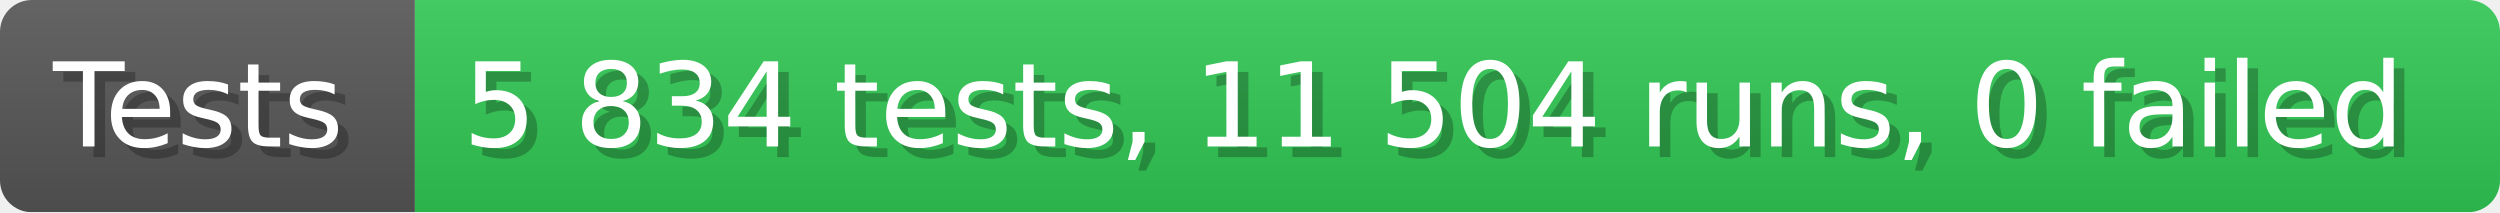
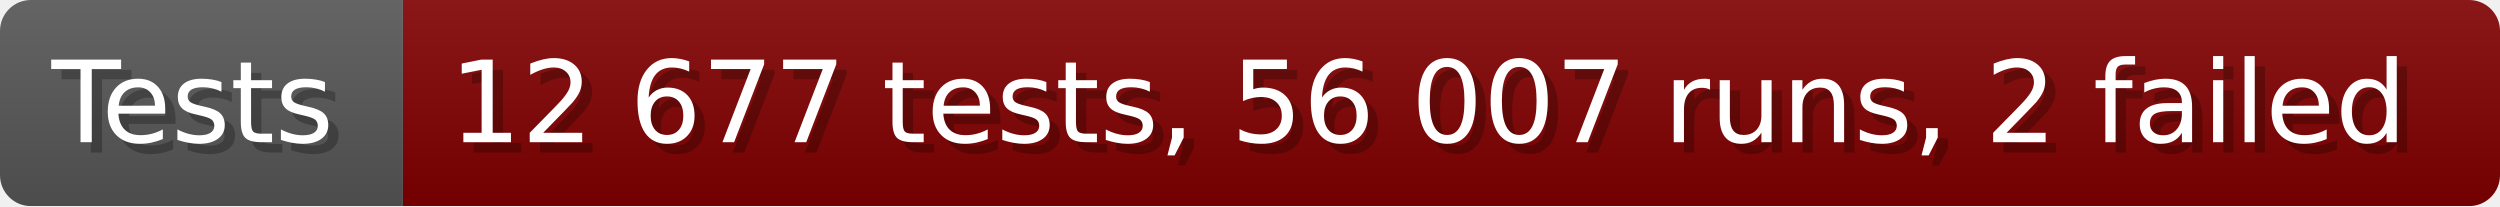
- <svg xmlns="http://www.w3.org/2000/svg" width="235.6" height="20" viewBox="0 0 2356 200" role="img" aria-label="Tests: 5 834 tests, 11 504 runs, 0 failed">
+ <svg xmlns="http://www.w3.org/2000/svg" width="242.6" height="20" viewBox="0 0 2426 200" role="img" aria-label="Tests: 12 677 tests, 56 007 runs, 2 failed">
  <linearGradient id="a" x2="0" y2="100%">
    <stop offset="0" stop-opacity=".1" stop-color="#EEE" />
    <stop offset="1" stop-opacity=".1" />
  </linearGradient>
  <mask id="m">
-     <rect width="2356" height="200" rx="30" fill="#FFF" />
+     <rect width="2426" height="200" rx="30" fill="#FFF" />
  </mask>
  <g mask="url(#m)">
    <rect width="391" height="200" fill="#555" />
-     <rect width="1965" height="200" fill="#31c653" x="391" />
-     <rect width="2356" height="200" fill="url(#a)" />
+     <rect width="2035" height="200" fill="#800000" x="391" />
+     <rect width="2426" height="200" fill="url(#a)" />
  </g>
  <g aria-hidden="true" fill="#fff" text-anchor="start" font-family="Verdana,DejaVu Sans,sans-serif" font-size="110">
    <text x="60" y="148" textLength="291" fill="#000" opacity="0.25">Tests</text>
    <text x="50" y="138" textLength="291">Tests</text>
-     <text x="446" y="148" textLength="1865" fill="#000" opacity="0.25">5 834 tests, 11 504 runs, 0 failed</text>
-     <text x="436" y="138" textLength="1865">5 834 tests, 11 504 runs, 0 failed</text>
+     <text x="446" y="148" textLength="1935" fill="#000" opacity="0.25">12 677 tests, 56 007 runs, 2 failed</text>
+     <text x="436" y="138" textLength="1935">12 677 tests, 56 007 runs, 2 failed</text>
  </g>
</svg>
